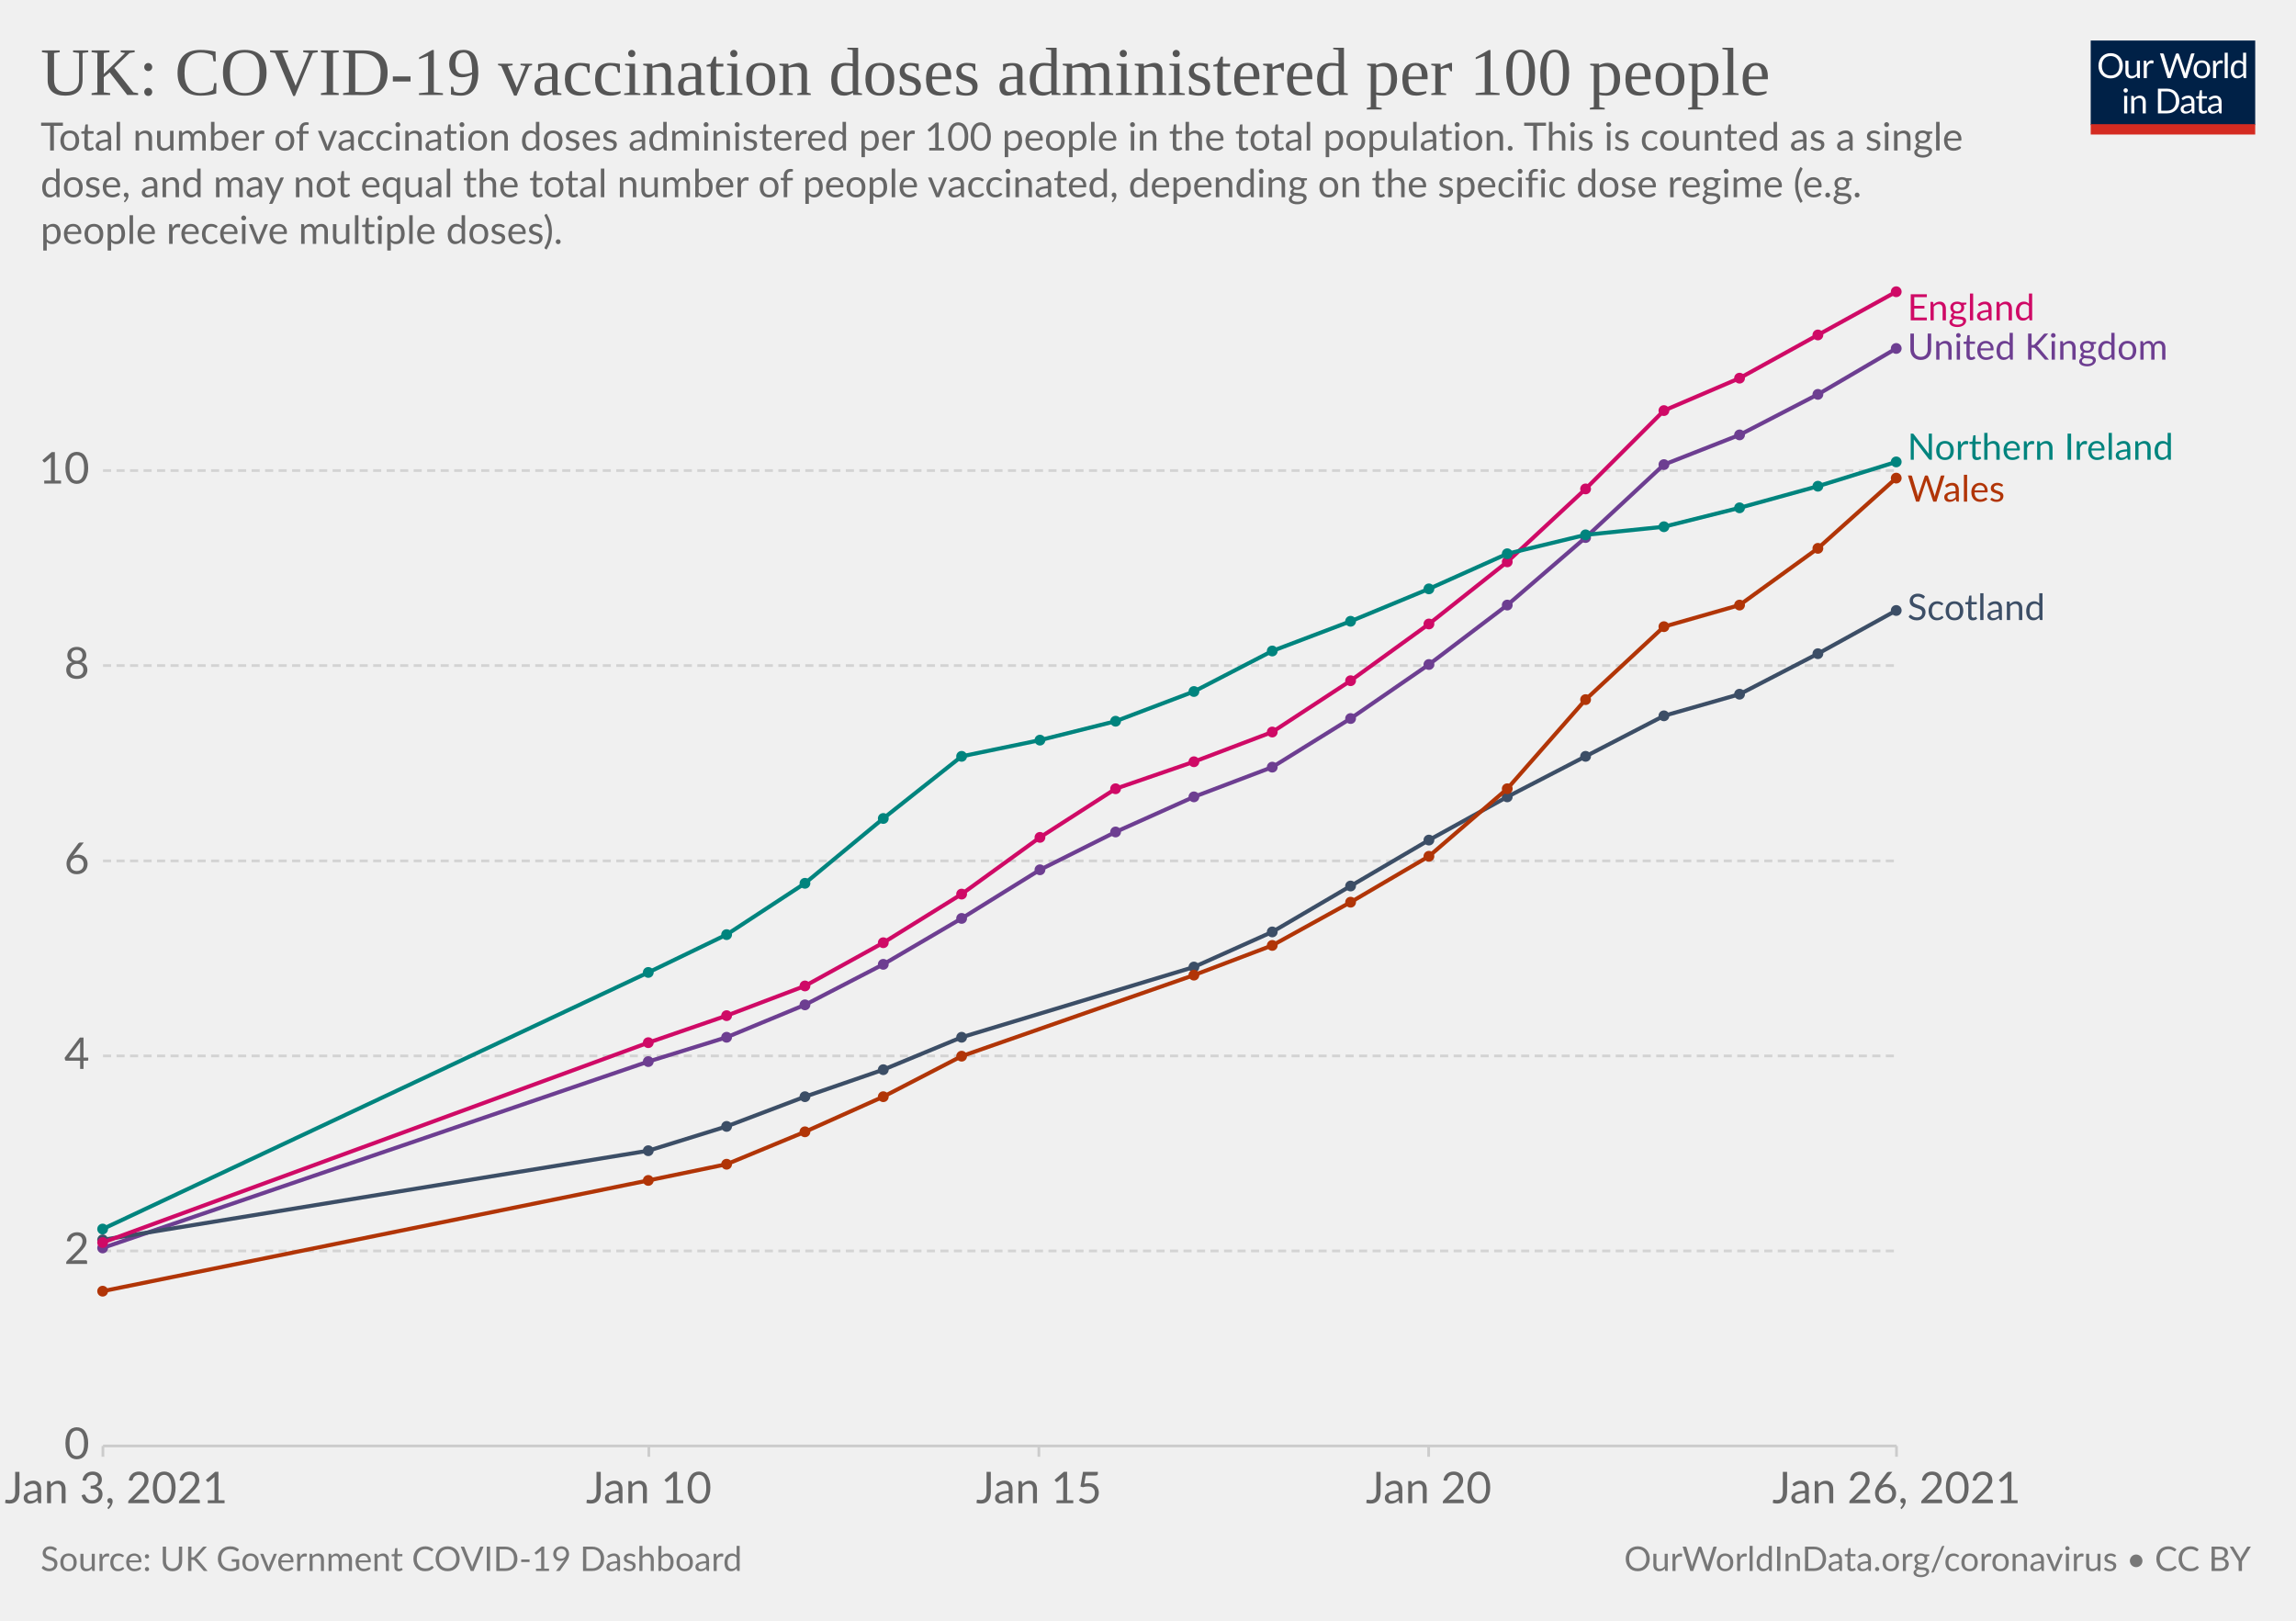
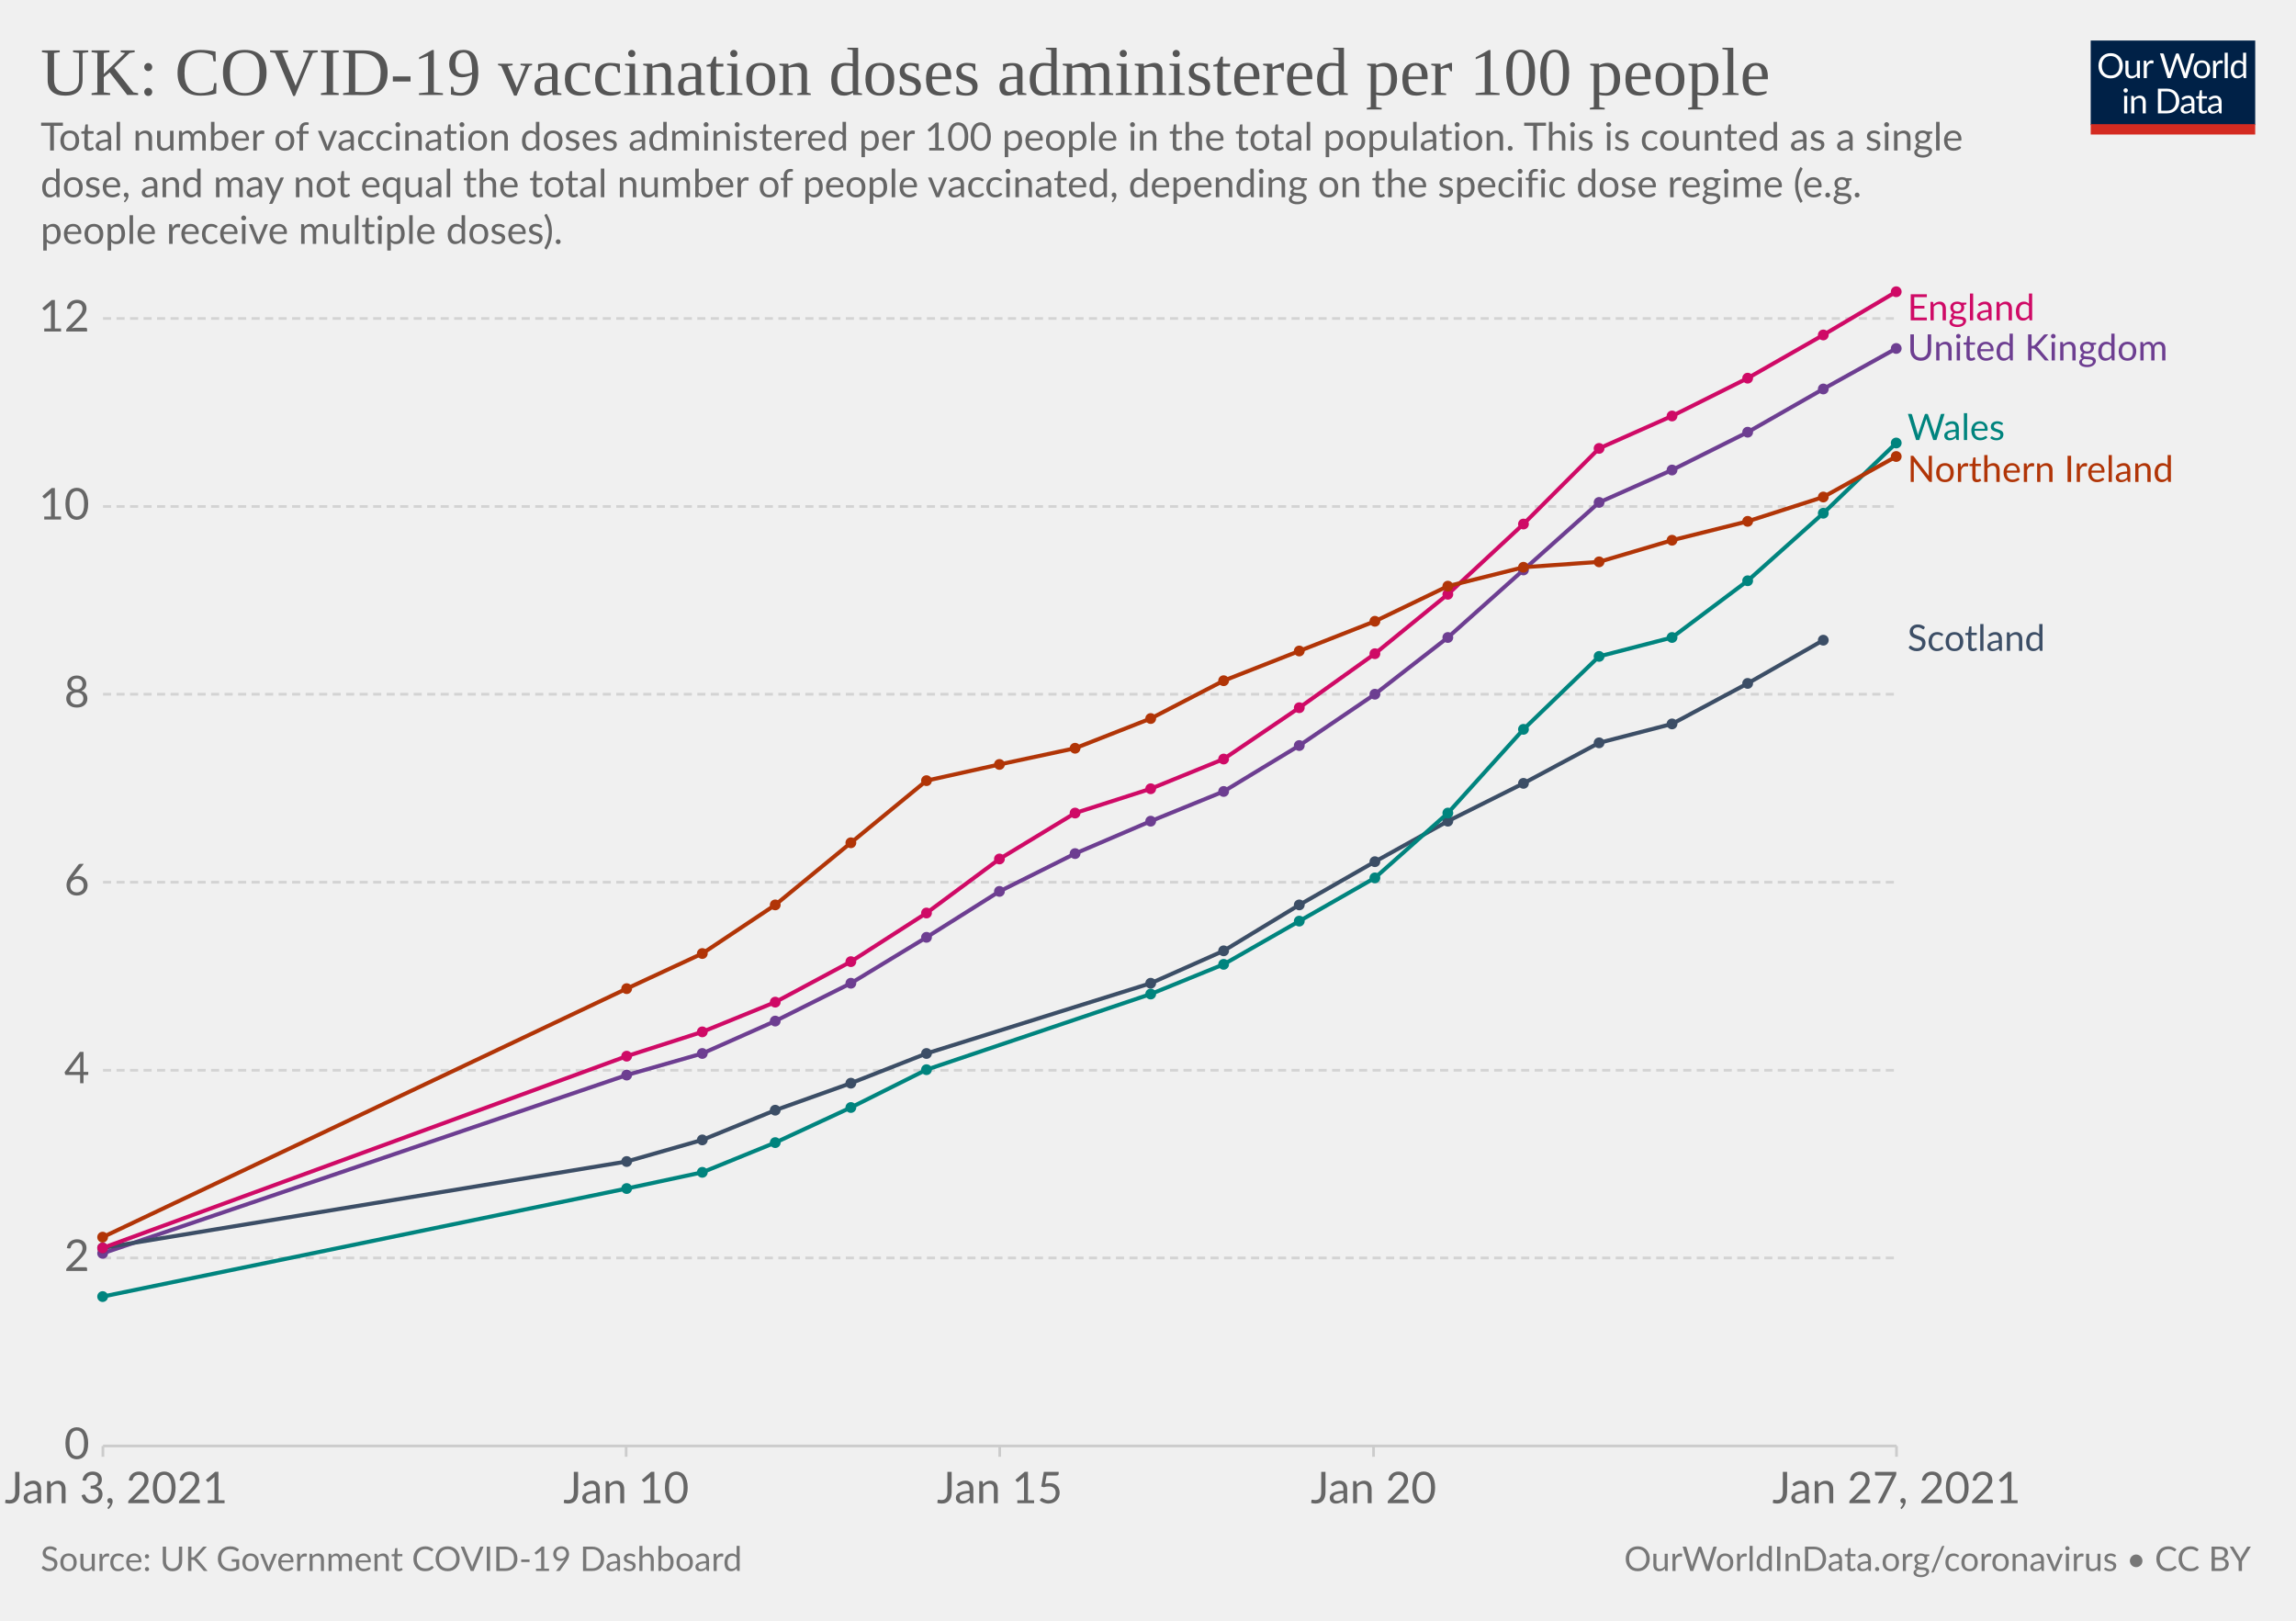
<svg xmlns="http://www.w3.org/2000/svg" version="1.1" style="background-color:#fff;-webkit-font-smoothing:antialiased" width="850" height="600" viewBox="0 0 850 600" font-family="Lato,'Helvetica Neue',Helvetica,Arial,sans-serif" font-size="18" text-rendering="optimizeLegibility">
  <g class="HeaderView">
    <g transform="matrix(.29 0 0 .29 774 15)">
      <svg width="210" height="120" viewBox="0 0 210 120" fill="none">
        <g clip-path="url(#clip0)">
          <path d="M0 0h210v107.89H0V0z" fill="#002147" />
          <path d="M40.98 32.25c0 2.36-.38 4.53-1.12 6.51a14.26 14.26 0 01-8.1 8.4c-1.9.78-4.02 1.17-6.34 1.17a16.6 16.6 0 01-6.33-1.17 14.31 14.31 0 01-8.08-8.4 18.29 18.29 0 01-1.12-6.51c0-2.36.38-4.53 1.12-6.5.75-1.97 1.8-3.67 3.17-5.1a14.32 14.32 0 014.9-3.34c1.92-.8 4.03-1.19 6.34-1.19 2.32 0 4.43.4 6.34 1.19 1.92.8 3.56 1.9 4.93 3.34a14.87 14.87 0 013.17 5.1 18.1 18.1 0 011.12 6.5zm-4.38 0c0-1.94-.26-3.68-.8-5.22a10.91 10.91 0 00-2.24-3.89 9.68 9.68 0 00-3.52-2.46 11.95 11.95 0 00-4.62-.86c-1.68 0-3.21.28-4.6.86a9.88 9.88 0 00-3.54 2.46 10.91 10.91 0 00-2.24 3.9c-.53 1.53-.8 3.27-.8 5.2 0 1.94.27 3.68.8 5.22a11.17 11.17 0 002.24 3.9 10.01 10.01 0 003.55 2.44c1.38.56 2.9.83 4.6.83s3.24-.27 4.61-.83a9.8 9.8 0 003.52-2.44 11.17 11.17 0 002.25-3.9c.53-1.54.8-3.28.8-5.21zm26.22-6.54V48H60.5c-.56 0-.9-.27-1.05-.81l-.31-2.4a12.45 12.45 0 01-3.26 2.6c-1.2.64-2.58.96-4.13.96-1.22 0-2.3-.2-3.24-.6a6.52 6.52 0 01-2.33-1.7 7.37 7.37 0 01-1.43-2.67c-.3-1.04-.46-2.2-.46-3.45V25.7h3.91v14.22c0 1.68.38 2.99 1.15 3.91.77.93 1.96 1.39 3.54 1.39 1.16 0 2.24-.27 3.23-.82a10.42 10.42 0 002.8-2.28V25.7h3.91zm8.61 4.47a9.94 9.94 0 012.6-3.56 5.64 5.64 0 013.76-1.3c.47 0 .92.05 1.34.15.44.1.83.27 1.17.49l-.3 2.92c-.09.37-.3.55-.66.55-.2 0-.5-.04-.9-.13a6.21 6.21 0 00-3.24.18 4.23 4.23 0 00-1.47.92c-.42.4-.81.9-1.17 1.5-.33.58-.64 1.26-.92 2.02V48H67.7V25.71h2.25c.42 0 .72.08.88.25.16.16.27.44.33.83l.26 3.39zm61.16-13.7L122.75 48h-3.82l-7.99-24.05a21.95 21.95 0 01-.42-1.58 38.36 38.36 0 01-.44 1.58L102.05 48h-3.83L88.4 16.47h3.54c.38 0 .7.1.95.29.26.2.43.43.5.73l6.52 21.9.28 1.28.29 1.46.3-1.46.38-1.27 7.41-21.91c.1-.25.26-.48.51-.69.27-.22.58-.33.95-.33h1.23c.38 0 .69.1.92.29a1.77 1.77 0 01.53.73l7.4 21.9a28.4 28.4 0 01.68 2.62 29.52 29.52 0 01.52-2.61l6.54-21.91a1.31 1.31 0 01.48-.7c.27-.21.58-.32.95-.32h3.32zm9.35 8.88c1.63 0 3.1.27 4.4.82a9.43 9.43 0 015.46 5.94c.5 1.4.74 2.98.74 4.73 0 1.76-.25 3.34-.74 4.75a9.43 9.43 0 01-5.46 5.92c-1.3.52-2.77.79-4.4.79-1.64 0-3.12-.27-4.44-.8a9.42 9.42 0 01-3.35-2.3c-.92-1-1.63-2.2-2.13-3.61-.49-1.41-.73-3-.73-4.75s.24-3.33.73-4.73c.5-1.43 1.2-2.64 2.13-3.63a9.4 9.4 0 013.35-2.31c1.32-.55 2.8-.82 4.44-.82zm0 19.89c2.2 0 3.84-.73 4.93-2.2 1.08-1.48 1.63-3.54 1.63-6.18 0-2.66-.55-4.72-1.63-6.2-1.09-1.49-2.73-2.23-4.93-2.23-1.12 0-2.09.2-2.93.57a5.71 5.71 0 00-2.06 1.65 7.5 7.5 0 00-1.24 2.67c-.26 1.04-.4 2.22-.4 3.54 0 2.64.55 4.7 1.64 6.18 1.1 1.47 2.76 2.2 4.99 2.2zm17.97-15.07a9.94 9.94 0 012.6-3.56 5.64 5.64 0 013.76-1.3c.47 0 .91.05 1.34.15.44.1.83.27 1.16.49l-.28 2.92c-.09.37-.31.55-.66.55-.2 0-.5-.04-.9-.13a6.2 6.2 0 00-3.24.18 4.23 4.23 0 00-1.47.92c-.43.4-.82.9-1.17 1.5a13.1 13.1 0 00-.92 2.02V48h-3.94V25.71h2.24c.43 0 .72.08.88.25.17.16.28.44.33.83l.27 3.39zm15.04-14.59V48h-3.92V15.6h3.92zm19.55 15.43a6.22 6.22 0 00-2.38-2.05 6.7 6.7 0 00-2.86-.6c-2.07 0-3.66.75-4.77 2.23-1.12 1.48-1.68 3.6-1.68 6.33 0 1.46.13 2.7.38 3.74a7.29 7.29 0 001.1 2.56 4.35 4.35 0 001.78 1.45c.7.3 1.5.46 2.4.46 1.29 0 2.41-.3 3.36-.88a9.6 9.6 0 002.67-2.49V31.02zm3.91-15.43V48h-2.33c-.56 0-.9-.27-1.06-.81l-.35-2.71a12.13 12.13 0 01-3.25 2.77 8.28 8.28 0 01-4.23 1.06 7.31 7.31 0 01-6.14-2.9c-.73-.96-1.3-2.15-1.69-3.57a18.35 18.35 0 01.07-9.48 11.29 11.29 0 011.89-3.7 8.7 8.7 0 017.06-3.34 7.96 7.96 0 016.12 2.62V15.59h3.91zM46.61 70.71V93H42.7V70.71h3.91zm.84-7c0 .39-.08.75-.24 1.09a2.81 2.81 0 01-1.52 1.47 2.67 2.67 0 01-2.16 0 2.9 2.9 0 01-1.45-1.47 2.67 2.67 0 010-2.16c.15-.35.35-.65.6-.9.25-.27.53-.47.85-.62a2.67 2.67 0 012.16 0c.35.15.65.35.9.62.27.25.47.55.62.9.16.34.24.7.24 1.08zm7.97 10.24c.49-.54 1-1.04 1.54-1.48a9.85 9.85 0 013.66-1.84 8.96 8.96 0 015.43.35c.94.4 1.72.97 2.33 1.71a7.36 7.36 0 011.43 2.67c.32 1.04.49 2.19.49 3.45V93h-3.94V78.81c0-1.69-.4-3-1.17-3.92-.76-.93-1.93-1.4-3.5-1.4a6.6 6.6 0 00-3.25.83c-1 .56-1.92 1.31-2.77 2.27V93h-3.94V70.71h2.35c.56 0 .9.28 1.04.82l.3 2.42zm57.7 3.3c0 2.36-.37 4.5-1.11 6.44a14.3 14.3 0 01-3.17 4.98 14.1 14.1 0 01-4.93 3.2c-1.9.76-4.02 1.13-6.33 1.13H85.8V61.47h11.77c2.31 0 4.42.39 6.33 1.15a13.8 13.8 0 018.1 8.18 17.75 17.75 0 011.12 6.45zm-4.37 0c0-1.94-.26-3.67-.8-5.2a10.94 10.94 0 00-2.23-3.87 9.57 9.57 0 00-3.53-2.42 12.23 12.23 0 00-4.61-.83h-7.5v24.62h7.5c1.7 0 3.24-.28 4.61-.84a9.7 9.7 0 003.53-2.4 10.94 10.94 0 002.24-3.87c.53-1.53.8-3.26.8-5.2zm19.8 5.72c-1.8.06-3.34.2-4.62.44-1.26.22-2.3.51-3.1.88-.8.36-1.37.8-1.74 1.3-.35.5-.53 1.05-.53 1.67 0 .58.1 1.1.3 1.52a3 3 0 00.76 1.05c.34.27.73.46 1.17.6a6.13 6.13 0 001.45.17 7.28 7.28 0 003.5-.81 11.95 11.95 0 002.82-2.2v-4.62zm-12.65-9.11a12.73 12.73 0 013.98-2.66c1.43-.59 3-.88 4.73-.88 1.25 0 2.36.2 3.33.61a6.81 6.81 0 013.94 4.38c.33 1.04.5 2.19.5 3.43V93h-1.74a1.8 1.8 0 01-.88-.18c-.2-.13-.36-.38-.48-.74l-.44-2.12-1.72 1.46a9.48 9.48 0 01-3.74 1.7c-.69.15-1.46.23-2.3.23-.87 0-1.69-.12-2.45-.35a5.34 5.34 0 01-3.34-2.93 6.64 6.64 0 01-.49-2.64c0-.88.25-1.72.73-2.53a6.33 6.33 0 012.35-2.17c1.09-.63 2.5-1.15 4.25-1.54 1.75-.41 3.89-.65 6.42-.7v-1.75c0-1.73-.37-3.03-1.12-3.91-.75-.9-1.84-1.34-3.28-1.34-.97 0-1.78.12-2.44.37-.64.23-1.2.5-1.7.81l-1.23.82c-.33.23-.67.35-1 .35-.27 0-.5-.07-.69-.2a2.1 2.1 0 01-.48-.53l-.7-1.25zm27.67 19.5c-1.76 0-3.12-.5-4.07-1.48-.94-.98-1.41-2.4-1.41-4.25V74h-2.68a.9.9 0 01-.6-.2c-.16-.14-.24-.36-.24-.66v-1.56l3.65-.46.9-6.89a.9.9 0 01.29-.52.88.88 0 01.62-.22H142v7.67h6.44V74H142v13.38c0 .94.22 1.63.68 2.09.45.45 1.04.68 1.76.68a3.21 3.21 0 001.85-.53l.55-.35c.16-.12.3-.18.41-.18.2 0 .4.13.55.38l1.15 1.87a7.45 7.45 0 01-2.44 1.5 8.53 8.53 0 01-2.95.52zm19.68-10.4c-1.8.07-3.34.21-4.62.45-1.26.22-2.3.51-3.1.88-.8.36-1.37.8-1.74 1.3-.35.5-.53 1.05-.53 1.67 0 .58.1 1.1.3 1.52a2.9 2.9 0 00.76 1.05c.34.27.73.46 1.17.6a6.13 6.13 0 001.45.17 7.3 7.3 0 003.5-.81 12.04 12.04 0 002.82-2.2v-4.62zm-12.65-9.1a12.72 12.72 0 013.99-2.66c1.42-.59 3-.88 4.72-.88 1.25 0 2.36.2 3.33.61a6.81 6.81 0 013.94 4.38c.33 1.04.5 2.19.5 3.43V93h-1.74a1.8 1.8 0 01-.88-.18c-.2-.13-.36-.38-.48-.74l-.44-2.12-1.72 1.46a9.48 9.48 0 01-3.74 1.7c-.69.15-1.46.23-2.3.23-.87 0-1.69-.12-2.45-.35a5.33 5.33 0 01-3.34-2.93 6.62 6.62 0 01-.49-2.64c0-.88.25-1.72.73-2.53a6.33 6.33 0 012.35-2.17c1.09-.63 2.5-1.15 4.25-1.54a31.2 31.2 0 016.42-.7v-1.75c0-1.73-.37-3.03-1.12-3.91-.75-.9-1.84-1.34-3.28-1.34-.97 0-1.78.12-2.44.37-.64.23-1.2.5-1.7.81l-1.22.82c-.34.23-.68.35-1.02.35-.26 0-.49-.07-.68-.2a1.88 1.88 0 01-.48-.53l-.7-1.25zM40.98 32.25c0 2.36-.38 4.53-1.12 6.51a14.26 14.26 0 01-8.1 8.4c-1.9.78-4.02 1.17-6.34 1.17a16.6 16.6 0 01-6.33-1.17 14.31 14.31 0 01-8.08-8.4 18.29 18.29 0 01-1.12-6.51c0-2.36.38-4.53 1.12-6.5.75-1.97 1.8-3.67 3.17-5.1a14.32 14.32 0 014.9-3.34c1.92-.8 4.03-1.19 6.34-1.19 2.32 0 4.43.4 6.34 1.19 1.92.8 3.56 1.9 4.93 3.34a14.87 14.87 0 013.17 5.1 18.1 18.1 0 011.12 6.5zm-4.38 0c0-1.94-.26-3.68-.8-5.22a10.91 10.91 0 00-2.24-3.89 9.68 9.68 0 00-3.52-2.46 11.95 11.95 0 00-4.62-.86c-1.68 0-3.21.28-4.6.86a9.88 9.88 0 00-3.54 2.46 10.91 10.91 0 00-2.24 3.9c-.53 1.53-.8 3.27-.8 5.2 0 1.94.27 3.68.8 5.22a11.17 11.17 0 002.24 3.9 10.01 10.01 0 003.55 2.44c1.38.56 2.9.83 4.6.83s3.24-.27 4.61-.83a9.8 9.8 0 003.52-2.44 11.17 11.17 0 002.25-3.9c.53-1.54.8-3.28.8-5.21zm26.22-6.54V48H60.5c-.56 0-.9-.27-1.05-.81l-.31-2.4a12.45 12.45 0 01-3.26 2.6c-1.2.64-2.58.96-4.13.96-1.22 0-2.3-.2-3.24-.6a6.52 6.52 0 01-2.33-1.7 7.37 7.37 0 01-1.43-2.67c-.3-1.04-.46-2.2-.46-3.45V25.7h3.91v14.22c0 1.68.38 2.99 1.15 3.91.77.93 1.96 1.39 3.54 1.39 1.16 0 2.24-.27 3.23-.82a10.42 10.42 0 002.8-2.28V25.7h3.91zm8.61 4.47a9.94 9.94 0 012.6-3.56 5.64 5.64 0 013.76-1.3c.47 0 .92.05 1.34.15.44.1.83.27 1.17.49l-.3 2.92c-.09.37-.3.55-.66.55-.2 0-.5-.04-.9-.13a6.21 6.21 0 00-3.24.18 4.23 4.23 0 00-1.47.92c-.42.4-.81.9-1.17 1.5-.33.58-.64 1.26-.92 2.02V48H67.7V25.71h2.25c.42 0 .72.08.88.25.16.16.27.44.33.83l.26 3.39zm61.16-13.7L122.75 48h-3.82l-7.99-24.05a21.95 21.95 0 01-.42-1.58 38.36 38.36 0 01-.44 1.58L102.05 48h-3.83L88.4 16.47h3.54c.38 0 .7.1.95.29.26.2.43.43.5.73l6.52 21.9.28 1.28.29 1.46.3-1.46.38-1.27 7.41-21.91c.1-.25.26-.48.51-.69.27-.22.58-.33.95-.33h1.23c.38 0 .69.1.92.29a1.77 1.77 0 01.53.73l7.4 21.9a28.4 28.4 0 01.68 2.62 29.52 29.52 0 01.52-2.61l6.54-21.91a1.31 1.31 0 01.48-.7c.27-.21.58-.32.95-.32h3.32zm9.35 8.88c1.63 0 3.1.27 4.4.82a9.43 9.43 0 015.46 5.94c.5 1.4.74 2.98.74 4.73 0 1.76-.25 3.34-.74 4.75a9.43 9.43 0 01-5.46 5.92c-1.3.52-2.77.79-4.4.79-1.64 0-3.12-.27-4.44-.8a9.42 9.42 0 01-3.35-2.3c-.92-1-1.63-2.2-2.13-3.61-.49-1.41-.73-3-.73-4.75s.24-3.33.73-4.73c.5-1.43 1.2-2.64 2.13-3.63a9.4 9.4 0 013.35-2.31c1.32-.55 2.8-.82 4.44-.82zm0 19.89c2.2 0 3.84-.73 4.93-2.2 1.08-1.48 1.63-3.54 1.63-6.18 0-2.66-.55-4.72-1.63-6.2-1.09-1.49-2.73-2.23-4.93-2.23-1.12 0-2.09.2-2.93.57a5.71 5.71 0 00-2.06 1.65 7.5 7.5 0 00-1.24 2.67c-.26 1.04-.4 2.22-.4 3.54 0 2.64.55 4.7 1.64 6.18 1.1 1.47 2.76 2.2 4.99 2.2zm17.97-15.07a9.94 9.94 0 012.6-3.56 5.64 5.64 0 013.76-1.3c.47 0 .91.05 1.34.15.44.1.83.27 1.16.49l-.28 2.92c-.09.37-.31.55-.66.55-.2 0-.5-.04-.9-.13a6.2 6.2 0 00-3.24.18 4.23 4.23 0 00-1.47.92c-.43.4-.82.9-1.17 1.5a13.1 13.1 0 00-.92 2.02V48h-3.94V25.71h2.24c.43 0 .72.08.88.25.17.16.28.44.33.83l.27 3.39zm15.04-14.59V48h-3.92V15.6h3.92zm19.55 15.43a6.22 6.22 0 00-2.38-2.05 6.7 6.7 0 00-2.86-.6c-2.07 0-3.66.75-4.77 2.23-1.12 1.48-1.68 3.6-1.68 6.33 0 1.46.13 2.7.38 3.74a7.29 7.29 0 001.1 2.56 4.35 4.35 0 001.78 1.45c.7.3 1.5.46 2.4.46 1.29 0 2.41-.3 3.36-.88a9.6 9.6 0 002.67-2.49V31.02zm3.91-15.43V48h-2.33c-.56 0-.9-.27-1.06-.81l-.35-2.71a12.13 12.13 0 01-3.25 2.77 8.28 8.28 0 01-4.23 1.06 7.31 7.31 0 01-6.14-2.9c-.73-.96-1.3-2.15-1.69-3.57a18.35 18.35 0 01.07-9.48 11.29 11.29 0 011.89-3.7 8.7 8.7 0 017.06-3.34 7.96 7.96 0 016.12 2.62V15.59h3.91zM46.61 70.71V93H42.7V70.71h3.91zm.84-7c0 .39-.08.75-.24 1.09a2.81 2.81 0 01-1.52 1.47 2.67 2.67 0 01-2.16 0 2.9 2.9 0 01-1.45-1.47 2.67 2.67 0 010-2.16c.15-.35.35-.65.6-.9.25-.27.53-.47.85-.62a2.67 2.67 0 012.16 0c.35.15.65.35.9.62.27.25.47.55.62.9.16.34.24.7.24 1.08zm7.97 10.24c.49-.54 1-1.04 1.54-1.48a9.85 9.85 0 013.66-1.84 8.96 8.96 0 015.43.35c.94.4 1.72.97 2.33 1.71a7.36 7.36 0 011.43 2.67c.32 1.04.49 2.19.49 3.45V93h-3.94V78.81c0-1.69-.4-3-1.17-3.92-.76-.93-1.93-1.4-3.5-1.4a6.6 6.6 0 00-3.25.83c-1 .56-1.92 1.31-2.77 2.27V93h-3.94V70.71h2.35c.56 0 .9.28 1.04.82l.3 2.42zm57.7 3.3c0 2.36-.37 4.5-1.11 6.44a14.3 14.3 0 01-3.17 4.98 14.1 14.1 0 01-4.93 3.2c-1.9.76-4.02 1.13-6.33 1.13H85.8V61.47h11.77c2.31 0 4.42.39 6.33 1.15a13.8 13.8 0 018.1 8.18 17.75 17.75 0 011.12 6.45zm-4.37 0c0-1.94-.26-3.67-.8-5.2a10.94 10.94 0 00-2.23-3.87 9.57 9.57 0 00-3.53-2.42 12.23 12.23 0 00-4.61-.83h-7.5v24.62h7.5c1.7 0 3.24-.28 4.61-.84a9.7 9.7 0 003.53-2.4 10.94 10.94 0 002.24-3.87c.53-1.53.8-3.26.8-5.2zm19.8 5.72c-1.8.06-3.34.2-4.62.44-1.26.22-2.3.51-3.1.88-.8.36-1.37.8-1.74 1.3-.35.5-.53 1.05-.53 1.67 0 .58.1 1.1.3 1.52a3 3 0 00.76 1.05c.34.27.73.46 1.17.6a6.13 6.13 0 001.45.17 7.28 7.28 0 003.5-.81 11.95 11.95 0 002.82-2.2v-4.62zm-12.65-9.11a12.73 12.73 0 013.98-2.66c1.43-.59 3-.88 4.73-.88 1.25 0 2.36.2 3.33.61a6.81 6.81 0 013.94 4.38c.33 1.04.5 2.19.5 3.43V93h-1.74a1.8 1.8 0 01-.88-.18c-.2-.13-.36-.38-.48-.74l-.44-2.12-1.72 1.46a9.48 9.48 0 01-3.74 1.7c-.69.15-1.46.23-2.3.23-.87 0-1.69-.12-2.45-.35a5.34 5.34 0 01-3.34-2.93 6.64 6.64 0 01-.49-2.64c0-.88.25-1.72.73-2.53a6.33 6.33 0 012.35-2.17c1.09-.63 2.5-1.15 4.25-1.54 1.75-.41 3.89-.65 6.42-.7v-1.75c0-1.73-.37-3.03-1.12-3.91-.75-.9-1.84-1.34-3.28-1.34-.97 0-1.78.12-2.44.37-.64.23-1.2.5-1.7.81l-1.23.82c-.33.23-.67.35-1 .35-.27 0-.5-.07-.69-.2a2.1 2.1 0 01-.48-.53l-.7-1.25zm27.67 19.5c-1.76 0-3.12-.5-4.07-1.48-.94-.98-1.41-2.4-1.41-4.25V74h-2.68a.9.9 0 01-.6-.2c-.16-.14-.24-.36-.24-.66v-1.56l3.65-.46.9-6.89a.9.9 0 01.29-.52.88.88 0 01.62-.22H142v7.67h6.44V74H142v13.38c0 .94.22 1.63.68 2.09.45.45 1.04.68 1.76.68a3.21 3.21 0 001.85-.53l.55-.35c.16-.12.3-.18.41-.18.2 0 .4.13.55.38l1.15 1.87a7.45 7.45 0 01-2.44 1.5 8.53 8.53 0 01-2.95.52zm19.68-10.4c-1.8.07-3.34.21-4.62.45-1.26.22-2.3.51-3.1.88-.8.36-1.37.8-1.74 1.3-.35.5-.53 1.05-.53 1.67 0 .58.1 1.1.3 1.52a2.9 2.9 0 00.76 1.05c.34.27.73.46 1.17.6a6.13 6.13 0 001.45.17 7.3 7.3 0 003.5-.81 12.04 12.04 0 002.82-2.2v-4.62zm-12.65-9.1a12.72 12.72 0 013.99-2.66c1.42-.59 3-.88 4.72-.88 1.25 0 2.36.2 3.33.61a6.81 6.81 0 013.94 4.38c.33 1.04.5 2.19.5 3.43V93h-1.74a1.8 1.8 0 01-.88-.18c-.2-.13-.36-.38-.48-.74l-.44-2.12-1.72 1.46a9.48 9.48 0 01-3.74 1.7c-.69.15-1.46.23-2.3.23-.87 0-1.69-.12-2.45-.35a5.33 5.33 0 01-3.34-2.93 6.62 6.62 0 01-.49-2.64c0-.88.25-1.72.73-2.53a6.33 6.33 0 012.35-2.17c1.09-.63 2.5-1.15 4.25-1.54a31.2 31.2 0 016.42-.7v-1.75c0-1.73-.37-3.03-1.12-3.91-.75-.9-1.84-1.34-3.28-1.34-.97 0-1.78.12-2.44.37-.64.23-1.2.5-1.7.81l-1.22.82c-.34.23-.68.35-1.02.35-.26 0-.49-.07-.68-.2a1.88 1.88 0 01-.48-.53l-.7-1.25zM40.98 32.25c0 2.36-.38 4.53-1.12 6.51a14.26 14.26 0 01-8.1 8.4c-1.9.78-4.02 1.17-6.34 1.17a16.6 16.6 0 01-6.33-1.17 14.31 14.31 0 01-8.08-8.4 18.29 18.29 0 01-1.12-6.51c0-2.36.38-4.53 1.12-6.5.75-1.97 1.8-3.67 3.17-5.1a14.32 14.32 0 014.9-3.34c1.92-.8 4.03-1.19 6.34-1.19 2.32 0 4.43.4 6.34 1.19 1.92.8 3.56 1.9 4.93 3.34a14.87 14.87 0 013.17 5.1 18.1 18.1 0 011.12 6.5zm-4.38 0c0-1.94-.26-3.68-.8-5.22a10.91 10.91 0 00-2.24-3.89 9.68 9.68 0 00-3.52-2.46 11.95 11.95 0 00-4.62-.86c-1.68 0-3.21.28-4.6.86a9.88 9.88 0 00-3.54 2.46 10.91 10.91 0 00-2.24 3.9c-.53 1.53-.8 3.27-.8 5.2 0 1.94.27 3.68.8 5.22a11.17 11.17 0 002.24 3.9 10.01 10.01 0 003.55 2.44c1.38.56 2.9.83 4.6.83s3.24-.27 4.61-.83a9.8 9.8 0 003.52-2.44 11.17 11.17 0 002.25-3.9c.53-1.54.8-3.28.8-5.21zm26.22-6.54V48H60.5c-.56 0-.9-.27-1.05-.81l-.31-2.4a12.45 12.45 0 01-3.26 2.6c-1.2.64-2.58.96-4.13.96-1.22 0-2.3-.2-3.24-.6a6.52 6.52 0 01-2.33-1.7 7.37 7.37 0 01-1.43-2.67c-.3-1.04-.46-2.2-.46-3.45V25.7h3.91v14.22c0 1.68.38 2.99 1.15 3.91.77.93 1.96 1.39 3.54 1.39 1.16 0 2.24-.27 3.23-.82a10.42 10.42 0 002.8-2.28V25.7h3.91zm8.61 4.47a9.94 9.94 0 012.6-3.56 5.64 5.64 0 013.76-1.3c.47 0 .92.05 1.34.15.44.1.83.27 1.17.49l-.3 2.92c-.09.37-.3.55-.66.55-.2 0-.5-.04-.9-.13a6.21 6.21 0 00-3.24.18 4.23 4.23 0 00-1.47.92c-.42.4-.81.9-1.17 1.5-.33.58-.64 1.26-.92 2.02V48H67.7V25.71h2.25c.42 0 .72.08.88.25.16.16.27.44.33.83l.26 3.39zm61.16-13.7L122.75 48h-3.82l-7.99-24.05a21.95 21.95 0 01-.42-1.58 38.36 38.36 0 01-.44 1.58L102.05 48h-3.83L88.4 16.47h3.54c.38 0 .7.1.95.29.26.2.43.43.5.73l6.52 21.9.28 1.28.29 1.46.3-1.46.38-1.27 7.41-21.91c.1-.25.26-.48.51-.69.27-.22.58-.33.95-.33h1.23c.38 0 .69.1.92.29a1.77 1.77 0 01.53.73l7.4 21.9a28.4 28.4 0 01.68 2.62 29.52 29.52 0 01.52-2.61l6.54-21.91a1.31 1.31 0 01.48-.7c.27-.21.58-.32.95-.32h3.32zm9.35 8.88c1.63 0 3.1.27 4.4.82a9.43 9.43 0 015.46 5.94c.5 1.4.74 2.98.74 4.73 0 1.76-.25 3.34-.74 4.75a9.43 9.43 0 01-5.46 5.92c-1.3.52-2.77.79-4.4.79-1.64 0-3.12-.27-4.44-.8a9.42 9.42 0 01-3.35-2.3c-.92-1-1.63-2.2-2.13-3.61-.49-1.41-.73-3-.73-4.75s.24-3.33.73-4.73c.5-1.43 1.2-2.64 2.13-3.63a9.4 9.4 0 013.35-2.31c1.32-.55 2.8-.82 4.44-.82zm0 19.89c2.2 0 3.84-.73 4.93-2.2 1.08-1.48 1.63-3.54 1.63-6.18 0-2.66-.55-4.72-1.63-6.2-1.09-1.49-2.73-2.23-4.93-2.23-1.12 0-2.09.2-2.93.57a5.71 5.71 0 00-2.06 1.65 7.5 7.5 0 00-1.24 2.67c-.26 1.04-.4 2.22-.4 3.54 0 2.64.55 4.7 1.64 6.18 1.1 1.47 2.76 2.2 4.99 2.2zm17.97-15.07a9.94 9.94 0 012.6-3.56 5.64 5.64 0 013.76-1.3c.47 0 .91.05 1.34.15.44.1.83.27 1.16.49l-.28 2.92c-.09.37-.31.55-.66.55-.2 0-.5-.04-.9-.13a6.2 6.2 0 00-3.24.18 4.23 4.23 0 00-1.47.92c-.43.4-.82.9-1.17 1.5a13.1 13.1 0 00-.92 2.02V48h-3.94V25.71h2.24c.43 0 .72.08.88.25.17.16.28.44.33.83l.27 3.39zm15.04-14.59V48h-3.92V15.6h3.92zm19.55 15.43a6.22 6.22 0 00-2.38-2.05 6.7 6.7 0 00-2.86-.6c-2.07 0-3.66.75-4.77 2.23-1.12 1.48-1.68 3.6-1.68 6.33 0 1.46.13 2.7.38 3.74a7.29 7.29 0 001.1 2.56 4.35 4.35 0 001.78 1.45c.7.3 1.5.46 2.4.46 1.29 0 2.41-.3 3.36-.88a9.6 9.6 0 002.67-2.49V31.02zm3.91-15.43V48h-2.33c-.56 0-.9-.27-1.06-.81l-.35-2.71a12.13 12.13 0 01-3.25 2.77 8.28 8.28 0 01-4.23 1.06 7.31 7.31 0 01-6.14-2.9c-.73-.96-1.3-2.15-1.69-3.57a18.35 18.35 0 01.07-9.48 11.29 11.29 0 011.89-3.7 8.7 8.7 0 017.06-3.34 7.96 7.96 0 016.12 2.62V15.59h3.91zM46.61 70.71V93H42.7V70.71h3.91zm.84-7c0 .39-.08.75-.24 1.09a2.81 2.81 0 01-1.52 1.47 2.67 2.67 0 01-2.16 0 2.9 2.9 0 01-1.45-1.47 2.67 2.67 0 010-2.16c.15-.35.35-.65.6-.9.25-.27.53-.47.85-.62a2.67 2.67 0 012.16 0c.35.15.65.35.9.62.27.25.47.55.62.9.16.34.24.7.24 1.08zm7.97 10.24c.49-.54 1-1.04 1.54-1.48a9.85 9.85 0 013.66-1.84 8.96 8.96 0 015.43.35c.94.4 1.72.97 2.33 1.71a7.36 7.36 0 011.43 2.67c.32 1.04.49 2.19.49 3.45V93h-3.94V78.81c0-1.69-.4-3-1.17-3.92-.76-.93-1.93-1.4-3.5-1.4a6.6 6.6 0 00-3.25.83c-1 .56-1.92 1.31-2.77 2.27V93h-3.94V70.71h2.35c.56 0 .9.28 1.04.82l.3 2.42zm57.7 3.3c0 2.36-.37 4.5-1.11 6.44a14.3 14.3 0 01-3.17 4.98 14.1 14.1 0 01-4.93 3.2c-1.9.76-4.02 1.13-6.33 1.13H85.8V61.47h11.77c2.31 0 4.42.39 6.33 1.15a13.8 13.8 0 018.1 8.18 17.75 17.75 0 011.12 6.45zm-4.37 0c0-1.94-.26-3.67-.8-5.2a10.94 10.94 0 00-2.23-3.87 9.57 9.57 0 00-3.53-2.42 12.23 12.23 0 00-4.61-.83h-7.5v24.62h7.5c1.7 0 3.24-.28 4.61-.84a9.7 9.7 0 003.53-2.4 10.94 10.94 0 002.24-3.87c.53-1.53.8-3.26.8-5.2zm19.8 5.72c-1.8.06-3.34.2-4.62.44-1.26.22-2.3.51-3.1.88-.8.36-1.37.8-1.74 1.3-.35.5-.53 1.05-.53 1.67 0 .58.1 1.1.3 1.52a3 3 0 00.76 1.05c.34.27.73.46 1.17.6a6.13 6.13 0 001.45.17 7.28 7.28 0 003.5-.81 11.95 11.95 0 002.82-2.2v-4.62zm-12.65-9.11a12.73 12.73 0 013.98-2.66c1.43-.59 3-.88 4.73-.88 1.25 0 2.36.2 3.33.61a6.81 6.81 0 013.94 4.38c.33 1.04.5 2.19.5 3.43V93h-1.74a1.8 1.8 0 01-.88-.18c-.2-.13-.36-.38-.48-.74l-.44-2.12-1.72 1.46a9.48 9.48 0 01-3.74 1.7c-.69.15-1.46.23-2.3.23-.87 0-1.69-.12-2.45-.35a5.34 5.34 0 01-3.34-2.93 6.64 6.64 0 01-.49-2.64c0-.88.25-1.72.73-2.53a6.33 6.33 0 012.35-2.17c1.09-.63 2.5-1.15 4.25-1.54 1.75-.41 3.89-.65 6.42-.7v-1.75c0-1.73-.37-3.03-1.12-3.91-.75-.9-1.84-1.34-3.28-1.34-.97 0-1.78.12-2.44.37-.64.23-1.2.5-1.7.81l-1.23.82c-.33.23-.67.35-1 .35-.27 0-.5-.07-.69-.2a2.1 2.1 0 01-.48-.53l-.7-1.25zm27.67 19.5c-1.76 0-3.12-.5-4.07-1.48-.94-.98-1.41-2.4-1.41-4.25V74h-2.68a.9.9 0 01-.6-.2c-.16-.14-.24-.36-.24-.66v-1.56l3.65-.46.9-6.89a.9.9 0 01.29-.52.88.88 0 01.62-.22H142v7.67h6.44V74H142v13.38c0 .94.22 1.63.68 2.09.45.45 1.04.68 1.76.68a3.21 3.21 0 001.85-.53l.55-.35c.16-.12.3-.18.41-.18.2 0 .4.13.55.38l1.15 1.87a7.45 7.45 0 01-2.44 1.5 8.53 8.53 0 01-2.95.52zm19.68-10.4c-1.8.07-3.34.21-4.62.45-1.26.22-2.3.51-3.1.88-.8.36-1.37.8-1.74 1.3-.35.5-.53 1.05-.53 1.67 0 .58.1 1.1.3 1.52a2.9 2.9 0 00.76 1.05c.34.27.73.46 1.17.6a6.13 6.13 0 001.45.17 7.3 7.3 0 003.5-.81 12.04 12.04 0 002.82-2.2v-4.62zm-12.65-9.1a12.72 12.72 0 013.99-2.66c1.42-.59 3-.88 4.72-.88 1.25 0 2.36.2 3.33.61a6.81 6.81 0 013.94 4.38c.33 1.04.5 2.19.5 3.43V93h-1.74a1.8 1.8 0 01-.88-.18c-.2-.13-.36-.38-.48-.74l-.44-2.12-1.72 1.46a9.48 9.48 0 01-3.74 1.7c-.69.15-1.46.23-2.3.23-.87 0-1.69-.12-2.45-.35a5.33 5.33 0 01-3.34-2.93 6.62 6.62 0 01-.49-2.64c0-.88.25-1.72.73-2.53a6.33 6.33 0 012.35-2.17c1.09-.63 2.5-1.15 4.25-1.54a31.2 31.2 0 016.42-.7v-1.75c0-1.73-.37-3.03-1.12-3.91-.75-.9-1.84-1.34-3.28-1.34-.97 0-1.78.12-2.44.37-.64.23-1.2.5-1.7.81l-1.22.82c-.34.23-.68.35-1.02.35-.26 0-.49-.07-.68-.2a1.88 1.88 0 01-.48-.53l-.7-1.25z" fill="#fff" />
          <path fill="#D42B21" d="M0 106.79h210V120H0z" />
        </g>
        <defs>
          <clipPath id="clip0">
            <path fill="#fff" d="M0 0h210v120H0z" />
          </clipPath>
        </defs>
      </svg>
    </g>
    <a href="https://ourworldindata.org/grapher/uk-covid-vaccination-doses-per-capita?tab=chart&amp;stackMode=absolute&amp;time=2021-01-03..latest&amp;region=World" target="_blank" rel="noopener" font-family="&quot;Playfair Display&quot;,Georgia,&quot;Times New Roman&quot;,serif">
      <text font-size="25.2" x="15" y="35.2" fill="#555">
        <tspan x="15" y="35.16">UK: COVID-19 vaccination doses administered per 100 people</tspan>
      </text>
    </a>
    <text font-size="14.4" x="15" y="55.7" fill="#666">
      <tspan x="15" y="55.72">Total number of vaccination doses administered per 100 people in the total population. This is counted as a single</tspan>
      <tspan x="15" y="73">dose, and may not equal the total number of people vaccinated, depending on the specific dose regime (e.g.</tspan>
      <tspan x="15" y="90.28">people receive multiple doses).</tspan>
    </text>
  </g>
  <g class="LineChart">
    <defs>
      <clipPath id="a">
        <path d="M28.14 0h830v897.4h-830z" />
      </clipPath>
    </defs>
    <g class="DualAxisView">
      <g class="HorizontalAxis">
-         <path stroke="#ccc" d="M38.1 535.3v4M240.2 535.3v4M384.6 535.3v4M528.9 535.3v4M702.1 535.3v4" />
+         <path stroke="#ccc" d="M38.1 535.3v4M231.8 535.3v4M370.1 535.3v4M508.5 535.3v4M702.1 535.3v4" />
        <text x="43" y="556.5" fill="#666" text-anchor="middle" font-size="16.2">Jan 3, 2021</text>
-         <text x="240.2" y="556.5" fill="#666" text-anchor="middle" font-size="16.2">Jan 10</text>
-         <text x="384.6" y="556.5" fill="#666" text-anchor="middle" font-size="16.2">Jan 15</text>
-         <text x="528.9" y="556.5" fill="#666" text-anchor="middle" font-size="16.2">Jan 20</text>
-         <text x="702.1" y="556.5" fill="#666" text-anchor="middle" font-size="16.2">Jan 26, 2021</text>
+         <text x="231.8" y="556.5" fill="#666" text-anchor="middle" font-size="16.2">Jan 10</text>
+         <text x="370.1" y="556.5" fill="#666" text-anchor="middle" font-size="16.2">Jan 15</text>
+         <text x="508.5" y="556.5" fill="#666" text-anchor="middle" font-size="16.2">Jan 20</text>
+         <text x="702.1" y="556.5" fill="#666" text-anchor="middle" font-size="16.2">Jan 27, 2021</text>
      </g>
      <g class="VerticalAxis" fill="#666" dominant-baseline="middle" text-anchor="end" font-size="16.2">
        <text x="33.14" y="535.3">0</text>
-         <text x="33.14" y="463.1">2</text>
-         <text x="33.14" y="390.9">4</text>
-         <text x="33.14" y="318.7">6</text>
-         <text x="33.14" y="246.4">8</text>
-         <text x="33.14" y="174.2">10</text>
+         <text x="33.14" y="465.7">2</text>
+         <text x="33.14" y="396.2">4</text>
+         <text x="33.14" y="326.6">6</text>
+         <text x="33.14" y="257">8</text>
+         <text x="33.14" y="187.5">10</text>
+         <text x="33.14" y="117.9">12</text>
      </g>
      <g class="AxisGridLines horizontalLines">
        <path stroke="#ccc" d="M38.14 535.3h663.99" />
-         <path stroke="#d3d3d3" stroke-dasharray="3,2" d="M38.14 463.1h663.99M38.14 390.9h663.99M38.14 318.7h663.99M38.14 246.4h663.99M38.14 174.2h663.99" />
+         <path stroke="#d3d3d3" stroke-dasharray="3,2" d="M38.14 465.7h663.99M38.14 396.2h663.99M38.14 326.6h663.99M38.14 257h663.99M38.14 187.5h663.99M38.14 117.9h663.99" />
      </g>
    </g>
    <g clip-path="url(#a)">
      <g class="LineLabels" cursor="default">
        <g class="legendMark">
          <text font-size="13.5" x="706.1" y="118.6" fill="#CF0A66">
            <tspan x="706.13" y="118.6">England</tspan>
          </text>
        </g>
        <g class="legendMark">
-           <text font-size="13.5" x="706.1" y="133.2" fill="#6D3E91">
-             <tspan x="706.13" y="133.15">United Kingdom</tspan>
-           </text>
-         </g>
-         <g class="legendMark">
-           <text font-size="13.5" x="706.1" y="170.2" fill="#00847E">
-             <tspan x="706.13" y="170.2">Northern Ireland</tspan>
-           </text>
-         </g>
-         <g class="legendMark">
-           <text font-size="13.5" x="706.1" y="185.7" fill="#B13507">
-             <tspan x="706.13" y="185.7">Wales</tspan>
-           </text>
-         </g>
-         <g class="legendMark">
-           <text font-size="13.5" x="706.1" y="229.6" fill="#3C4E66">
-             <tspan x="706.13" y="229.55">Scotland</tspan>
+           <text font-size="13.5" x="706.1" y="133.5" fill="#6D3E91">
+             <tspan x="706.13" y="133.45">United Kingdom</tspan>
+           </text>
+         </g>
+         <g class="legendMark">
+           <text font-size="13.5" x="706.1" y="162.9" fill="#00847E">
+             <tspan x="706.13" y="162.9">Wales</tspan>
+           </text>
+         </g>
+         <g class="legendMark">
+           <text font-size="13.5" x="706.1" y="178.4" fill="#B13507">
+             <tspan x="706.13" y="178.4">Northern Ireland</tspan>
+           </text>
+         </g>
+         <g class="legendMark">
+           <text font-size="13.5" x="706.1" y="241" fill="#3C4E66">
+             <tspan x="706.13" y="240.95">Scotland</tspan>
          </text>
        </g>
      </g>
      <g class="Lines">
        <g class="key-United-Kingdom_0">
-           <path stroke="#6D3E91" stroke-linecap="round" d="M38 462l202-69 29-9 29-12 29-15 29-17 29-18 28-14 29-13 29-11 29-18 29-20 29-22 29-25 29-27 28-11 29-15 29-17" fill="none" stroke-width="1.5" />
+           <path stroke="#6D3E91" stroke-linecap="round" d="M38 464l194-66 28-8 27-12 28-14 28-17 27-17 28-14 28-12 27-11 28-17 28-19 27-21 28-25 28-25 27-12 28-14 28-16 27-15" fill="none" stroke-width="1.5" />
          <g fill="#6D3E91">
+             <circle cx="38" cy="464" r="2" />
+             <circle cx="232" cy="398" r="2" />
+             <circle cx="260" cy="390" r="2" />
+             <circle cx="287" cy="378" r="2" />
+             <circle cx="315" cy="364" r="2" />
+             <circle cx="343" cy="347" r="2" />
+             <circle cx="370" cy="330" r="2" />
+             <circle cx="398" cy="316" r="2" />
+             <circle cx="426" cy="304" r="2" />
+             <circle cx="453" cy="293" r="2" />
+             <circle cx="481" cy="276" r="2" />
+             <circle cx="509" cy="257" r="2" />
+             <circle cx="536" cy="236" r="2" />
+             <circle cx="564" cy="211" r="2" />
+             <circle cx="592" cy="186" r="2" />
+             <circle cx="619" cy="174" r="2" />
+             <circle cx="647" cy="160" r="2" />
+             <circle cx="675" cy="144" r="2" />
+             <circle cx="702" cy="129" r="2" />
+           </g>
+         </g>
+         <g class="key-Scotland_0">
+           <path stroke="#3C4E66" stroke-linecap="round" d="M38 462l194-32 28-8 27-11 28-10 28-11 83-26 27-12 28-17 28-16 27-15 28-14 28-15 27-7 28-15 28-16" fill="none" stroke-width="1.5" />
+           <g fill="#3C4E66">
            <circle cx="38" cy="462" r="2" />
-             <circle cx="240" cy="393" r="2" />
-             <circle cx="269" cy="384" r="2" />
-             <circle cx="298" cy="372" r="2" />
-             <circle cx="327" cy="357" r="2" />
-             <circle cx="356" cy="340" r="2" />
-             <circle cx="385" cy="322" r="2" />
-             <circle cx="413" cy="308" r="2" />
-             <circle cx="442" cy="295" r="2" />
-             <circle cx="471" cy="284" r="2" />
-             <circle cx="500" cy="266" r="2" />
-             <circle cx="529" cy="246" r="2" />
-             <circle cx="558" cy="224" r="2" />
-             <circle cx="587" cy="199" r="2" />
-             <circle cx="616" cy="172" r="2" />
-             <circle cx="644" cy="161" r="2" />
-             <circle cx="673" cy="146" r="2" />
-             <circle cx="702" cy="129" r="2" />
-           </g>
-         </g>
-         <g class="key-Scotland_0">
-           <path stroke="#3C4E66" stroke-linecap="round" d="M38 459l202-33 29-9 29-11 29-10 29-12 86-26 29-13 29-17 29-17 29-16 29-15 29-15 28-8 29-15 29-16" fill="none" stroke-width="1.5" />
-           <g fill="#3C4E66">
-             <circle cx="38" cy="459" r="2" />
-             <circle cx="240" cy="426" r="2" />
-             <circle cx="269" cy="417" r="2" />
-             <circle cx="298" cy="406" r="2" />
-             <circle cx="327" cy="396" r="2" />
-             <circle cx="356" cy="384" r="2" />
-             <circle cx="442" cy="358" r="2" />
-             <circle cx="471" cy="345" r="2" />
-             <circle cx="500" cy="328" r="2" />
-             <circle cx="529" cy="311" r="2" />
-             <circle cx="558" cy="295" r="2" />
-             <circle cx="587" cy="280" r="2" />
-             <circle cx="616" cy="265" r="2" />
-             <circle cx="644" cy="257" r="2" />
-             <circle cx="673" cy="242" r="2" />
-             <circle cx="702" cy="226" r="2" />
+             <circle cx="232" cy="430" r="2" />
+             <circle cx="260" cy="422" r="2" />
+             <circle cx="287" cy="411" r="2" />
+             <circle cx="315" cy="401" r="2" />
+             <circle cx="343" cy="390" r="2" />
+             <circle cx="426" cy="364" r="2" />
+             <circle cx="453" cy="352" r="2" />
+             <circle cx="481" cy="335" r="2" />
+             <circle cx="509" cy="319" r="2" />
+             <circle cx="536" cy="304" r="2" />
+             <circle cx="564" cy="290" r="2" />
+             <circle cx="592" cy="275" r="2" />
+             <circle cx="619" cy="268" r="2" />
+             <circle cx="647" cy="253" r="2" />
+             <circle cx="675" cy="237" r="2" />
          </g>
        </g>
        <g class="key-England_0">
-           <path stroke="#CF0A66" stroke-linecap="round" d="M38 460l202-74 29-10 29-11 29-16 29-18 29-21 28-18 29-10 29-11 29-19 29-21 29-23 29-27 29-29 28-12 29-16 29-16" fill="none" stroke-width="1.5" />
+           <path stroke="#CF0A66" stroke-linecap="round" d="M38 462l194-71 28-9 27-11 28-15 28-18 27-20 28-17 28-9 27-11 28-19 28-20 27-22 28-26 28-28 27-12 28-14 28-16 27-16" fill="none" stroke-width="1.5" />
          <g fill="#CF0A66">
-             <circle cx="38" cy="460" r="2" />
-             <circle cx="240" cy="386" r="2" />
-             <circle cx="269" cy="376" r="2" />
-             <circle cx="298" cy="365" r="2" />
-             <circle cx="327" cy="349" r="2" />
-             <circle cx="356" cy="331" r="2" />
-             <circle cx="385" cy="310" r="2" />
-             <circle cx="413" cy="292" r="2" />
-             <circle cx="442" cy="282" r="2" />
-             <circle cx="471" cy="271" r="2" />
-             <circle cx="500" cy="252" r="2" />
-             <circle cx="529" cy="231" r="2" />
-             <circle cx="558" cy="208" r="2" />
-             <circle cx="587" cy="181" r="2" />
-             <circle cx="616" cy="152" r="2" />
-             <circle cx="644" cy="140" r="2" />
-             <circle cx="673" cy="124" r="2" />
+             <circle cx="38" cy="462" r="2" />
+             <circle cx="232" cy="391" r="2" />
+             <circle cx="260" cy="382" r="2" />
+             <circle cx="287" cy="371" r="2" />
+             <circle cx="315" cy="356" r="2" />
+             <circle cx="343" cy="338" r="2" />
+             <circle cx="370" cy="318" r="2" />
+             <circle cx="398" cy="301" r="2" />
+             <circle cx="426" cy="292" r="2" />
+             <circle cx="453" cy="281" r="2" />
+             <circle cx="481" cy="262" r="2" />
+             <circle cx="509" cy="242" r="2" />
+             <circle cx="536" cy="220" r="2" />
+             <circle cx="564" cy="194" r="2" />
+             <circle cx="592" cy="166" r="2" />
+             <circle cx="619" cy="154" r="2" />
+             <circle cx="647" cy="140" r="2" />
+             <circle cx="675" cy="124" r="2" />
            <circle cx="702" cy="108" r="2" />
          </g>
        </g>
        <g class="key-Wales_0">
-           <path stroke="#B13507" stroke-linecap="round" d="M38 478l202-41 29-6 29-12 29-13 29-15 86-30 29-11 29-16 29-17 29-25 29-33 29-27 28-8 29-21 29-26" fill="none" stroke-width="1.5" />
+           <path stroke="#00847E" stroke-linecap="round" d="M38 480l194-40 28-6 27-11 28-13 28-14 83-28 27-11 28-16 28-16 27-24 28-31 28-27 27-7 28-21 28-25 27-26" fill="none" stroke-width="1.5" />
+           <g fill="#00847E">
+             <circle cx="38" cy="480" r="2" />
+             <circle cx="232" cy="440" r="2" />
+             <circle cx="260" cy="434" r="2" />
+             <circle cx="287" cy="423" r="2" />
+             <circle cx="315" cy="410" r="2" />
+             <circle cx="343" cy="396" r="2" />
+             <circle cx="426" cy="368" r="2" />
+             <circle cx="453" cy="357" r="2" />
+             <circle cx="481" cy="341" r="2" />
+             <circle cx="509" cy="325" r="2" />
+             <circle cx="536" cy="301" r="2" />
+             <circle cx="564" cy="270" r="2" />
+             <circle cx="592" cy="243" r="2" />
+             <circle cx="619" cy="236" r="2" />
+             <circle cx="647" cy="215" r="2" />
+             <circle cx="675" cy="190" r="2" />
+             <circle cx="702" cy="164" r="2" />
+           </g>
+         </g>
+         <g class="key-Northern-Ireland_0">
+           <path stroke="#B13507" stroke-linecap="round" d="M38 458l194-92 28-13 27-18 28-23 28-23 27-6 28-6 28-11 27-14 28-11 28-11 27-13 28-7 28-2 27-8 28-7 28-9 27-15" fill="none" stroke-width="1.5" />
          <g fill="#B13507">
-             <circle cx="38" cy="478" r="2" />
-             <circle cx="240" cy="437" r="2" />
-             <circle cx="269" cy="431" r="2" />
-             <circle cx="298" cy="419" r="2" />
-             <circle cx="327" cy="406" r="2" />
-             <circle cx="356" cy="391" r="2" />
-             <circle cx="442" cy="361" r="2" />
-             <circle cx="471" cy="350" r="2" />
-             <circle cx="500" cy="334" r="2" />
-             <circle cx="529" cy="317" r="2" />
-             <circle cx="558" cy="292" r="2" />
-             <circle cx="587" cy="259" r="2" />
-             <circle cx="616" cy="232" r="2" />
-             <circle cx="644" cy="224" r="2" />
-             <circle cx="673" cy="203" r="2" />
-             <circle cx="702" cy="177" r="2" />
-           </g>
-         </g>
-         <g class="key-Northern-Ireland_0">
-           <path stroke="#00847E" stroke-linecap="round" d="M38 455l202-95 29-14 29-19 29-24 29-23 29-6 28-7 29-11 29-15 29-11 29-12 29-13 29-7 29-3 28-7 29-8 29-9" fill="none" stroke-width="1.5" />
-           <g fill="#00847E">
-             <circle cx="38" cy="455" r="2" />
-             <circle cx="240" cy="360" r="2" />
-             <circle cx="269" cy="346" r="2" />
-             <circle cx="298" cy="327" r="2" />
-             <circle cx="327" cy="303" r="2" />
-             <circle cx="356" cy="280" r="2" />
-             <circle cx="385" cy="274" r="2" />
-             <circle cx="413" cy="267" r="2" />
-             <circle cx="442" cy="256" r="2" />
-             <circle cx="471" cy="241" r="2" />
-             <circle cx="500" cy="230" r="2" />
-             <circle cx="529" cy="218" r="2" />
-             <circle cx="558" cy="205" r="2" />
-             <circle cx="587" cy="198" r="2" />
-             <circle cx="616" cy="195" r="2" />
-             <circle cx="644" cy="188" r="2" />
-             <circle cx="673" cy="180" r="2" />
-             <circle cx="702" cy="171" r="2" />
+             <circle cx="38" cy="458" r="2" />
+             <circle cx="232" cy="366" r="2" />
+             <circle cx="260" cy="353" r="2" />
+             <circle cx="287" cy="335" r="2" />
+             <circle cx="315" cy="312" r="2" />
+             <circle cx="343" cy="289" r="2" />
+             <circle cx="370" cy="283" r="2" />
+             <circle cx="398" cy="277" r="2" />
+             <circle cx="426" cy="266" r="2" />
+             <circle cx="453" cy="252" r="2" />
+             <circle cx="481" cy="241" r="2" />
+             <circle cx="509" cy="230" r="2" />
+             <circle cx="536" cy="217" r="2" />
+             <circle cx="564" cy="210" r="2" />
+             <circle cx="592" cy="208" r="2" />
+             <circle cx="619" cy="200" r="2" />
+             <circle cx="647" cy="193" r="2" />
+             <circle cx="675" cy="184" r="2" />
+             <circle cx="702" cy="169" r="2" />
          </g>
        </g>
      </g>
    </g>
  </g>
  <g class="SourcesFooter" fill="#777">
    <g class="clickable" fill="#777">
      <text font-size="12.6" x="15" y="581.6">
        <tspan x="15" y="581.58">Source: UK Government COVID-19 Dashboard</tspan>
      </text>
    </g>
    <text font-size="12.6" x="601.3" y="581.6">
      <tspan x="601.27" y="581.58">
        <a target="_blank" href="https://ourworldindata.org/coronavirus" fill="#777">OurWorldInData.org/coronavirus</a> • <a class="cclogo" href="http://creativecommons.org/licenses/by/4.0/deed.en_US" target="_blank" fill="#777">CC BY</a>
      </tspan>
    </text>
  </g>
</svg>
